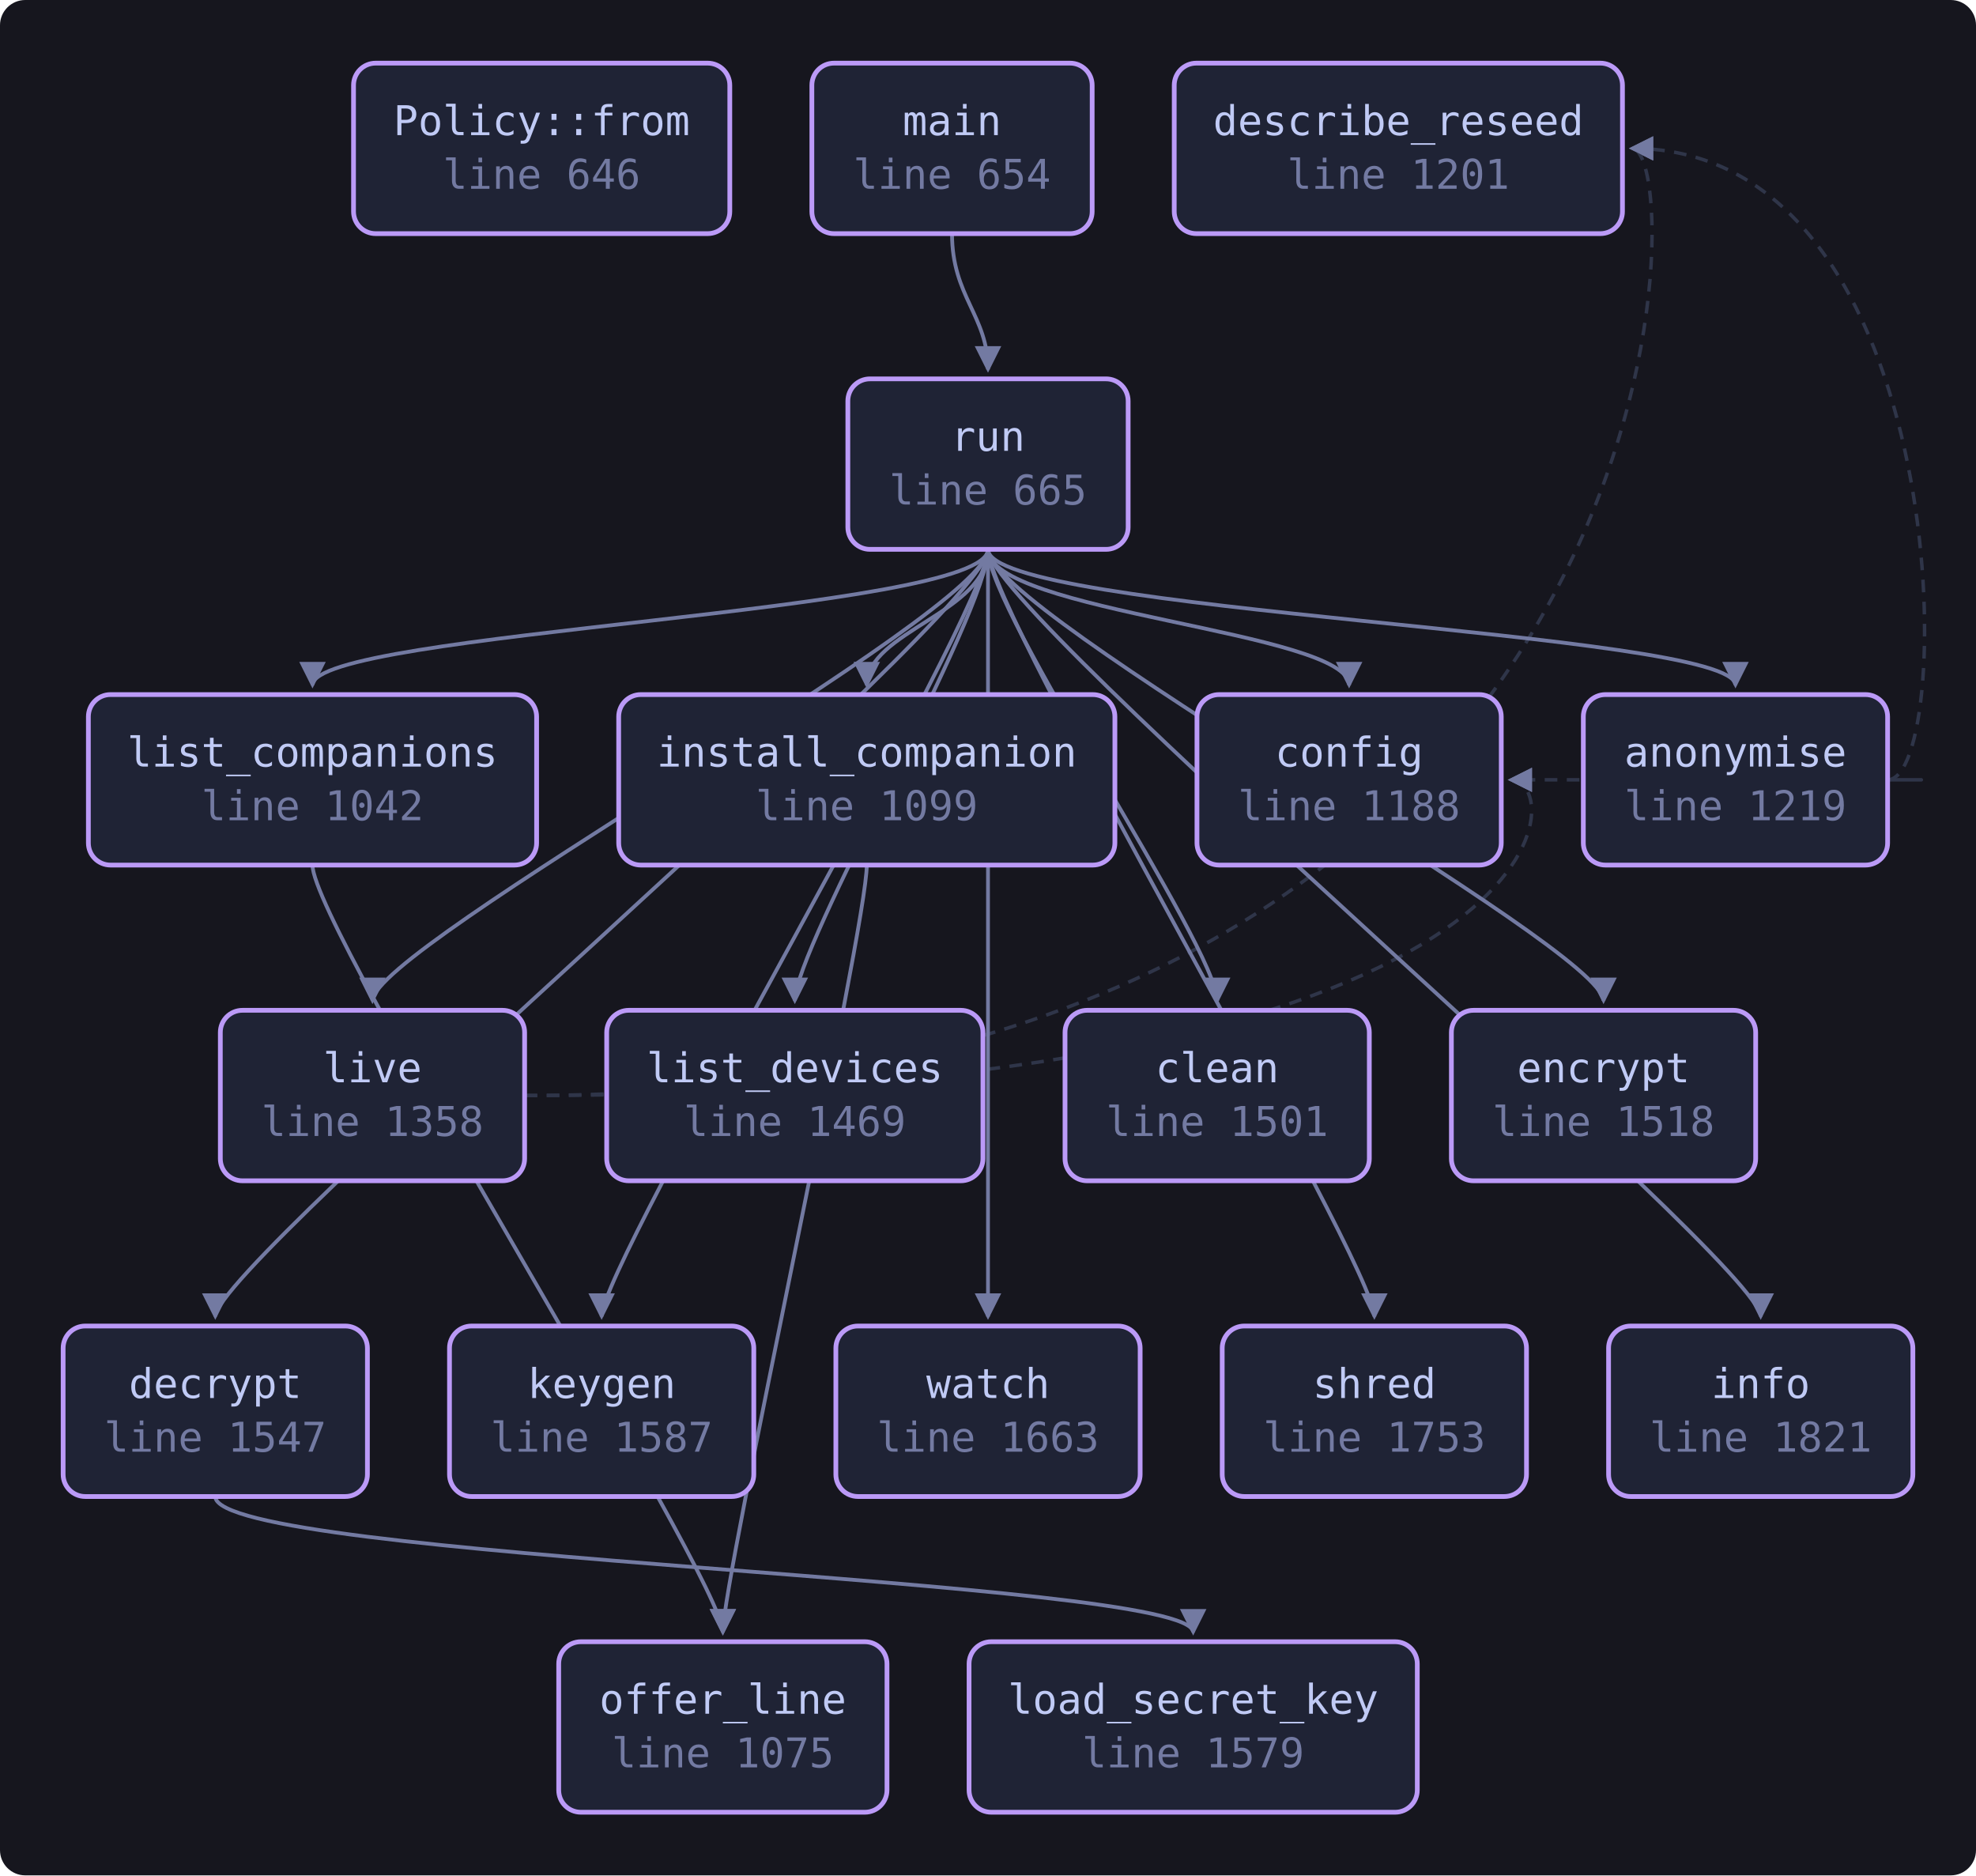
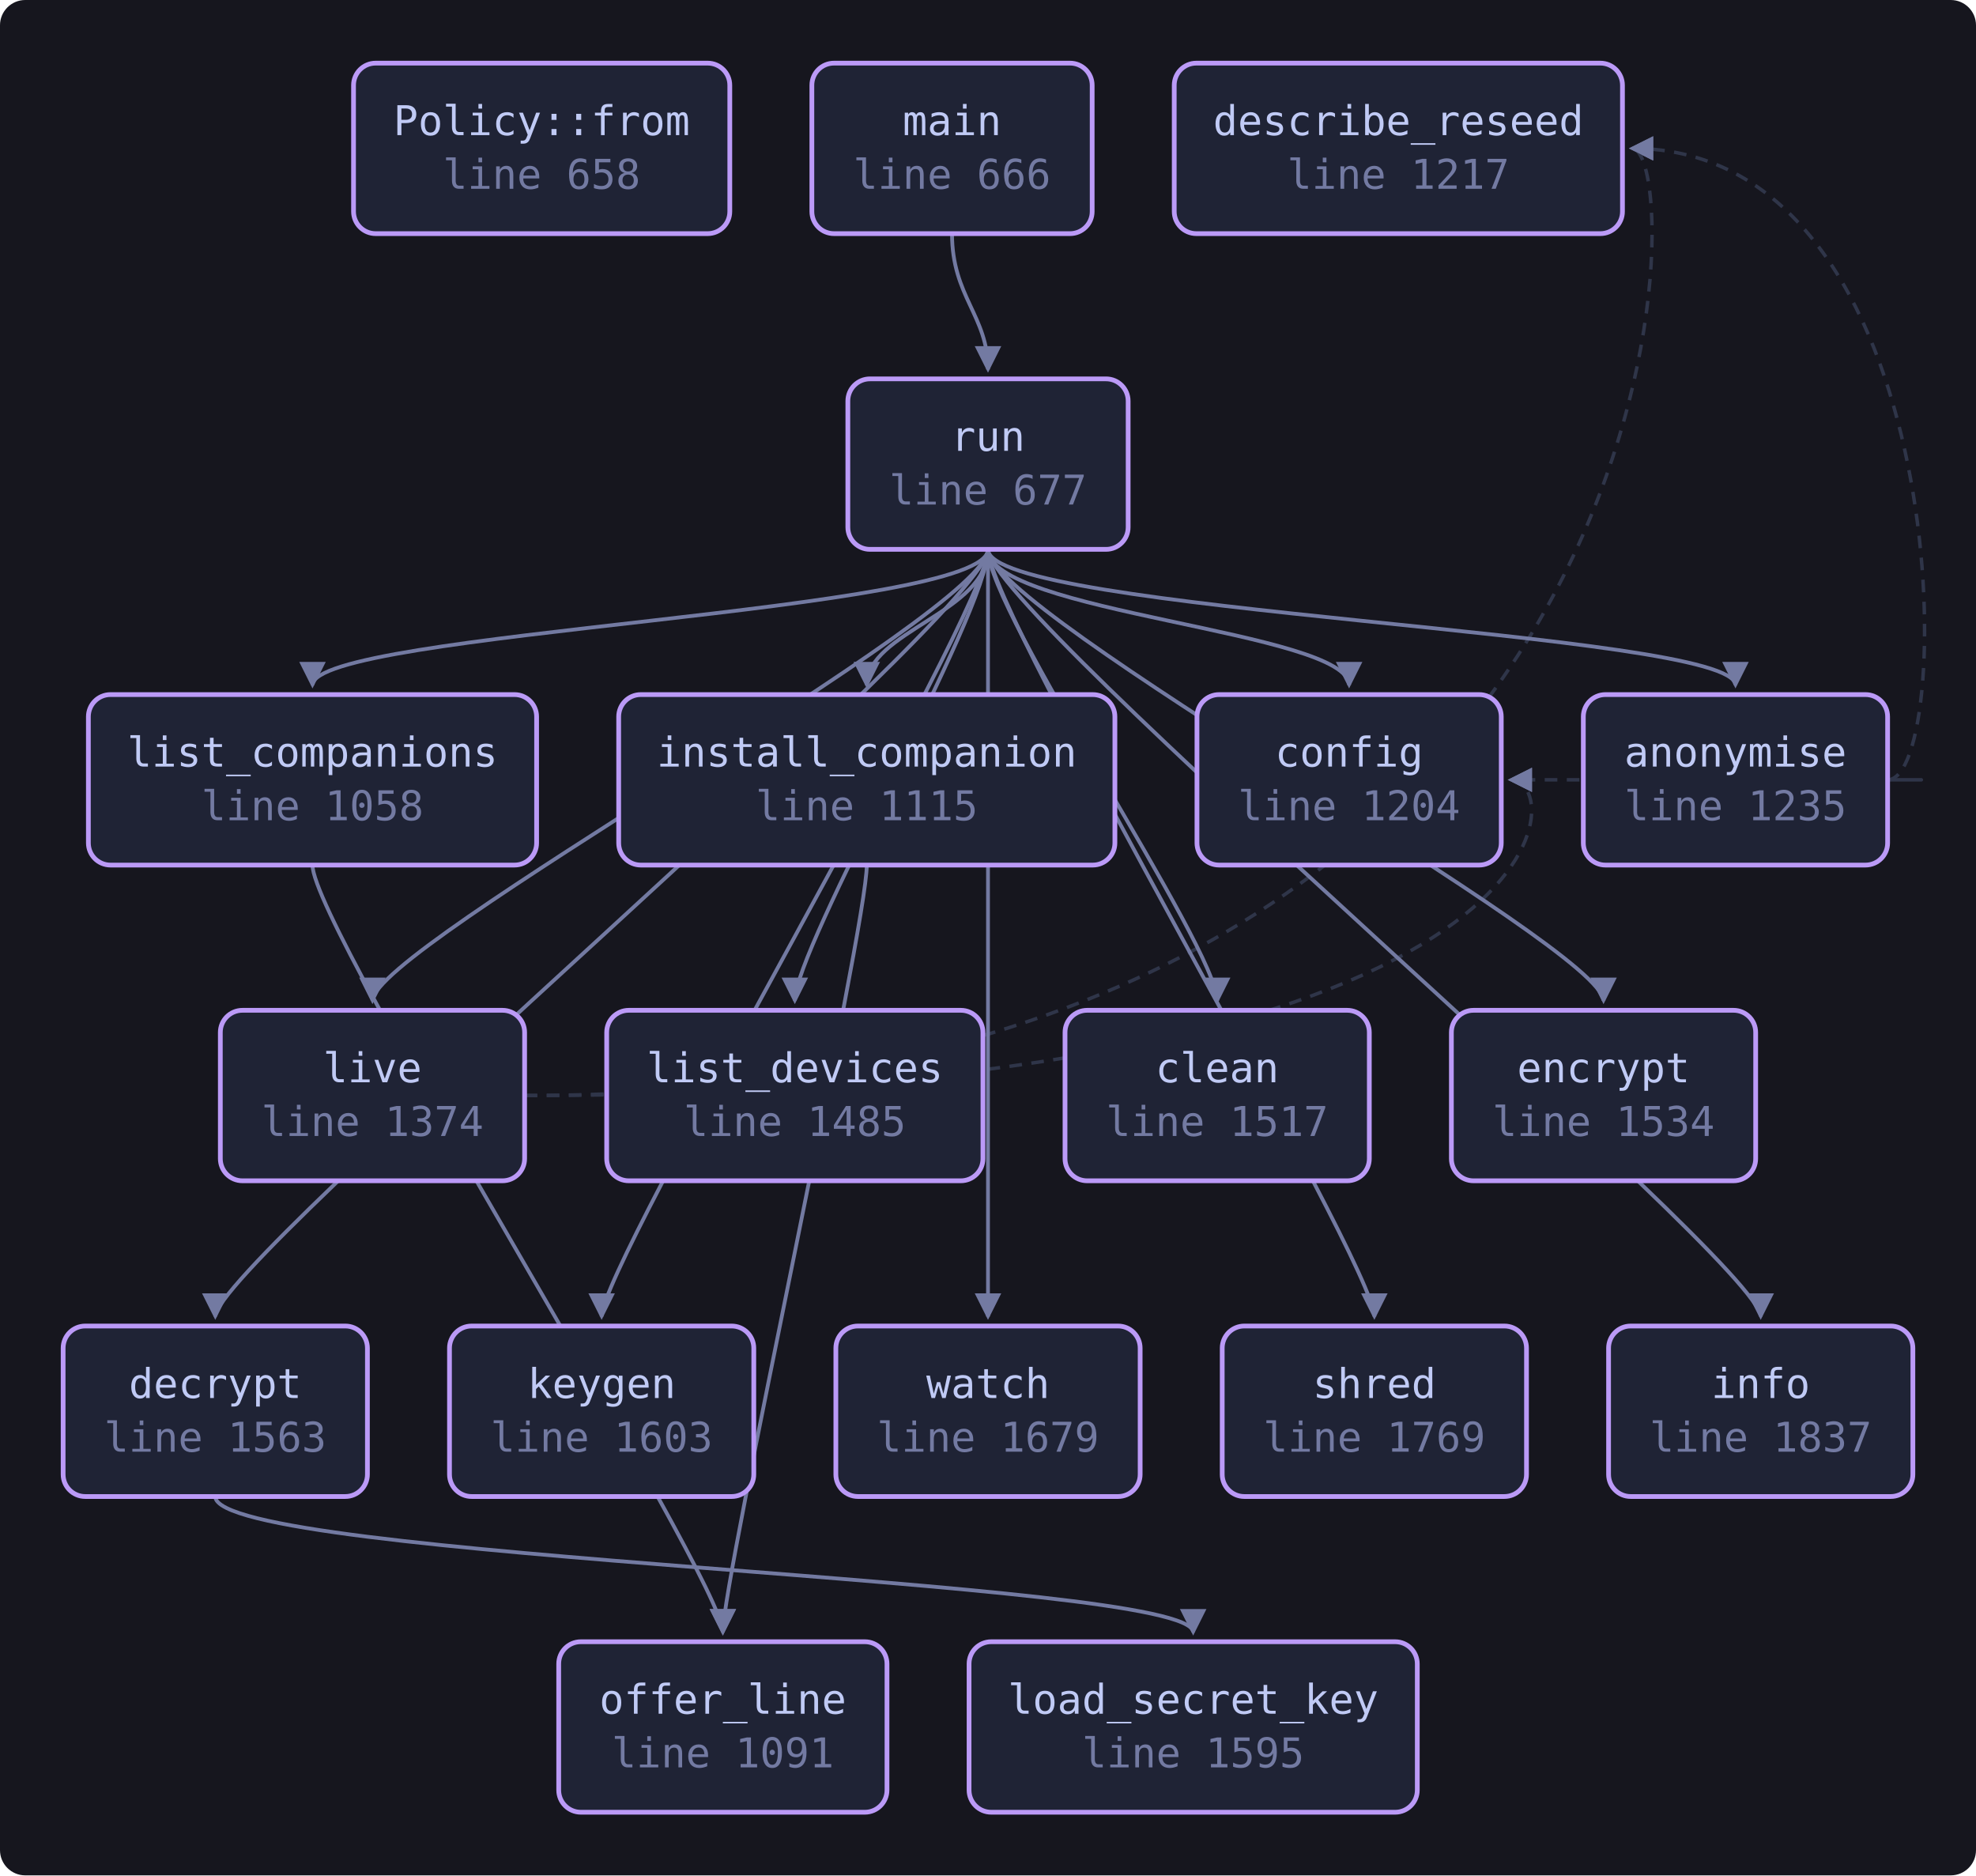
<svg xmlns="http://www.w3.org/2000/svg" viewBox="0 0 626 594" width="626" height="594" style="max-width:100%;height:auto" role="img" aria-label="flowchart">
  <defs>
    <marker id="a" viewBox="0 0 8 8" refX="7" refY="4" markerWidth="7" markerHeight="7" orient="auto-start-reverse">
      <path d="M0 0 L8 4 L0 8 z" fill="var(--muted, #737aa2)" />
    </marker>
  </defs>
  <rect x="0" y="0" width="626" height="594" fill="var(--bg-inset, #16161e)" rx="8" />
  <path d="M598.0 247.0 C 620.0 247.0, 620.0 247.0, 478.6 247.0" fill="none" stroke="var(--border, #2f3549)" stroke-width="1.1" stroke-dasharray="4 3" marker-end="url(#a)" />
  <path d="M598.0 247.0 C 620.0 247.0, 620.0 47.0, 517.0 47.0" fill="none" stroke="var(--border, #2f3549)" stroke-width="1.1" stroke-dasharray="4 3" marker-end="url(#a)" />
  <path d="M68.2 474.0 C 68.2 494.0, 378.0 500.0, 378.0 517.0" fill="none" stroke="var(--muted, #737aa2)" stroke-width="1.2" marker-end="url(#a)" />
  <path d="M274.6 274.0 C 274.6 294.0, 229.0 500.0, 229.0 517.0" fill="none" stroke="var(--muted, #737aa2)" stroke-width="1.2" marker-end="url(#a)" />
  <path d="M99.0 274.0 C 99.0 294.0, 229.0 500.0, 229.0 517.0" fill="none" stroke="var(--muted, #737aa2)" stroke-width="1.2" marker-end="url(#a)" />
  <path d="M166.2 347.0 C 497.6 347.0, 497.6 247.0, 478.6 247.0" fill="none" stroke="var(--border, #2f3549)" stroke-width="1.1" stroke-dasharray="4 3" marker-end="url(#a)" />
  <path d="M166.2 347.0 C 536.0 347.0, 536.0 47.0, 517.0 47.0" fill="none" stroke="var(--border, #2f3549)" stroke-width="1.1" stroke-dasharray="4 3" marker-end="url(#a)" />
  <path d="M301.6 74.0 C 301.6 94.0, 313.0 100.0, 313.0 117.0" fill="none" stroke="var(--muted, #737aa2)" stroke-width="1.2" marker-end="url(#a)" />
  <path d="M313.0 174.0 C 313.0 194.0, 549.8 200.0, 549.8 217.0" fill="none" stroke="var(--muted, #737aa2)" stroke-width="1.2" marker-end="url(#a)" />
  <path d="M313.0 174.0 C 313.0 194.0, 385.6 300.0, 385.6 317.0" fill="none" stroke="var(--muted, #737aa2)" stroke-width="1.2" marker-end="url(#a)" />
  <path d="M313.0 174.0 C 313.0 194.0, 427.4 200.0, 427.4 217.0" fill="none" stroke="var(--muted, #737aa2)" stroke-width="1.2" marker-end="url(#a)" />
  <path d="M313.0 174.0 C 313.0 194.0, 68.2 400.0, 68.2 417.0" fill="none" stroke="var(--muted, #737aa2)" stroke-width="1.2" marker-end="url(#a)" />
  <path d="M313.0 174.0 C 313.0 194.0, 508.0 300.0, 508.0 317.0" fill="none" stroke="var(--muted, #737aa2)" stroke-width="1.2" marker-end="url(#a)" />
  <path d="M313.0 174.0 C 313.0 194.0, 557.8 400.0, 557.8 417.0" fill="none" stroke="var(--muted, #737aa2)" stroke-width="1.2" marker-end="url(#a)" />
  <path d="M313.0 174.0 C 313.0 194.0, 274.6 200.0, 274.6 217.0" fill="none" stroke="var(--muted, #737aa2)" stroke-width="1.2" marker-end="url(#a)" />
  <path d="M313.0 174.0 C 313.0 194.0, 190.6 400.0, 190.6 417.0" fill="none" stroke="var(--muted, #737aa2)" stroke-width="1.2" marker-end="url(#a)" />
  <path d="M313.0 174.0 C 313.0 194.0, 99.0 200.0, 99.0 217.0" fill="none" stroke="var(--muted, #737aa2)" stroke-width="1.2" marker-end="url(#a)" />
  <path d="M313.0 174.0 C 313.0 194.0, 251.8 300.0, 251.8 317.0" fill="none" stroke="var(--muted, #737aa2)" stroke-width="1.2" marker-end="url(#a)" />
  <path d="M313.0 174.0 C 313.0 194.0, 118.0 300.0, 118.0 317.0" fill="none" stroke="var(--muted, #737aa2)" stroke-width="1.2" marker-end="url(#a)" />
  <path d="M313.0 174.0 C 313.0 194.0, 435.4 400.0, 435.4 417.0" fill="none" stroke="var(--muted, #737aa2)" stroke-width="1.2" marker-end="url(#a)" />
  <path d="M313.0 174.0 C 313.0 194.0, 313.0 400.0, 313.0 417.0" fill="none" stroke="var(--muted, #737aa2)" stroke-width="1.2" marker-end="url(#a)" />
-   <a href="https://github.com/tilas01/veilvoice/blob/main/crates/veilvoice-cli/src/main.rs#L646" target="_blank" rel="noopener noreferrer">
+   <a href="https://github.com/tilas01/veilvoice/blob/main/crates/veilvoice-cli/src/main.rs#L658" target="_blank" rel="noopener noreferrer">
    <rect x="112.0" y="20.0" width="119.2" height="54.0" rx="7" fill="var(--bg-soft, #1f2335)" stroke="var(--accent-2, #bb9af7)" stroke-width="1.5" />
    <text x="171.6" y="42.8" font-family="ui-monospace, SFMono-Regular, Menlo, Consolas, monospace" font-size="13" fill="var(--fg, #c0caf5)" text-anchor="middle">Policy::from</text>
-     <text x="171.6" y="59.8" font-family="ui-monospace, SFMono-Regular, Menlo, Consolas, monospace" font-size="13" fill="var(--muted, #737aa2)" text-anchor="middle">line 646</text>
+     <text x="171.6" y="59.8" font-family="ui-monospace, SFMono-Regular, Menlo, Consolas, monospace" font-size="13" fill="var(--muted, #737aa2)" text-anchor="middle">line 658</text>
  </a>
-   <a href="https://github.com/tilas01/veilvoice/blob/main/crates/veilvoice-cli/src/main.rs#L654" target="_blank" rel="noopener noreferrer">
+   <a href="https://github.com/tilas01/veilvoice/blob/main/crates/veilvoice-cli/src/main.rs#L666" target="_blank" rel="noopener noreferrer">
    <rect x="257.2" y="20.0" width="88.8" height="54.0" rx="7" fill="var(--bg-soft, #1f2335)" stroke="var(--accent-2, #bb9af7)" stroke-width="1.5" />
    <text x="301.6" y="42.8" font-family="ui-monospace, SFMono-Regular, Menlo, Consolas, monospace" font-size="13" fill="var(--fg, #c0caf5)" text-anchor="middle">main</text>
-     <text x="301.6" y="59.8" font-family="ui-monospace, SFMono-Regular, Menlo, Consolas, monospace" font-size="13" fill="var(--muted, #737aa2)" text-anchor="middle">line 654</text>
+     <text x="301.6" y="59.8" font-family="ui-monospace, SFMono-Regular, Menlo, Consolas, monospace" font-size="13" fill="var(--muted, #737aa2)" text-anchor="middle">line 666</text>
  </a>
-   <a href="https://github.com/tilas01/veilvoice/blob/main/crates/veilvoice-cli/src/main.rs#L665" target="_blank" rel="noopener noreferrer">
+   <a href="https://github.com/tilas01/veilvoice/blob/main/crates/veilvoice-cli/src/main.rs#L677" target="_blank" rel="noopener noreferrer">
    <rect x="268.6" y="120.0" width="88.8" height="54.0" rx="7" fill="var(--bg-soft, #1f2335)" stroke="var(--accent-2, #bb9af7)" stroke-width="1.5" />
    <text x="313.0" y="142.8" font-family="ui-monospace, SFMono-Regular, Menlo, Consolas, monospace" font-size="13" fill="var(--fg, #c0caf5)" text-anchor="middle">run</text>
-     <text x="313.0" y="159.8" font-family="ui-monospace, SFMono-Regular, Menlo, Consolas, monospace" font-size="13" fill="var(--muted, #737aa2)" text-anchor="middle">line 665</text>
+     <text x="313.0" y="159.8" font-family="ui-monospace, SFMono-Regular, Menlo, Consolas, monospace" font-size="13" fill="var(--muted, #737aa2)" text-anchor="middle">line 677</text>
  </a>
-   <a href="https://github.com/tilas01/veilvoice/blob/main/crates/veilvoice-cli/src/main.rs#L1042" target="_blank" rel="noopener noreferrer">
+   <a href="https://github.com/tilas01/veilvoice/blob/main/crates/veilvoice-cli/src/main.rs#L1058" target="_blank" rel="noopener noreferrer">
    <rect x="28.0" y="220.0" width="142.0" height="54.0" rx="7" fill="var(--bg-soft, #1f2335)" stroke="var(--accent-2, #bb9af7)" stroke-width="1.5" />
    <text x="99.0" y="242.8" font-family="ui-monospace, SFMono-Regular, Menlo, Consolas, monospace" font-size="13" fill="var(--fg, #c0caf5)" text-anchor="middle">list_companions</text>
-     <text x="99.0" y="259.8" font-family="ui-monospace, SFMono-Regular, Menlo, Consolas, monospace" font-size="13" fill="var(--muted, #737aa2)" text-anchor="middle">line 1042</text>
+     <text x="99.0" y="259.8" font-family="ui-monospace, SFMono-Regular, Menlo, Consolas, monospace" font-size="13" fill="var(--muted, #737aa2)" text-anchor="middle">line 1058</text>
  </a>
-   <a href="https://github.com/tilas01/veilvoice/blob/main/crates/veilvoice-cli/src/main.rs#L1075" target="_blank" rel="noopener noreferrer">
+   <a href="https://github.com/tilas01/veilvoice/blob/main/crates/veilvoice-cli/src/main.rs#L1091" target="_blank" rel="noopener noreferrer">
    <rect x="177.0" y="520.0" width="104.0" height="54.0" rx="7" fill="var(--bg-soft, #1f2335)" stroke="var(--accent-2, #bb9af7)" stroke-width="1.5" />
    <text x="229.0" y="542.8" font-family="ui-monospace, SFMono-Regular, Menlo, Consolas, monospace" font-size="13" fill="var(--fg, #c0caf5)" text-anchor="middle">offer_line</text>
-     <text x="229.0" y="559.8" font-family="ui-monospace, SFMono-Regular, Menlo, Consolas, monospace" font-size="13" fill="var(--muted, #737aa2)" text-anchor="middle">line 1075</text>
+     <text x="229.0" y="559.8" font-family="ui-monospace, SFMono-Regular, Menlo, Consolas, monospace" font-size="13" fill="var(--muted, #737aa2)" text-anchor="middle">line 1091</text>
  </a>
-   <a href="https://github.com/tilas01/veilvoice/blob/main/crates/veilvoice-cli/src/main.rs#L1099" target="_blank" rel="noopener noreferrer">
+   <a href="https://github.com/tilas01/veilvoice/blob/main/crates/veilvoice-cli/src/main.rs#L1115" target="_blank" rel="noopener noreferrer">
    <rect x="196.0" y="220.0" width="157.2" height="54.0" rx="7" fill="var(--bg-soft, #1f2335)" stroke="var(--accent-2, #bb9af7)" stroke-width="1.5" />
    <text x="274.6" y="242.8" font-family="ui-monospace, SFMono-Regular, Menlo, Consolas, monospace" font-size="13" fill="var(--fg, #c0caf5)" text-anchor="middle">install_companion</text>
-     <text x="274.6" y="259.8" font-family="ui-monospace, SFMono-Regular, Menlo, Consolas, monospace" font-size="13" fill="var(--muted, #737aa2)" text-anchor="middle">line 1099</text>
+     <text x="274.6" y="259.8" font-family="ui-monospace, SFMono-Regular, Menlo, Consolas, monospace" font-size="13" fill="var(--muted, #737aa2)" text-anchor="middle">line 1115</text>
  </a>
-   <a href="https://github.com/tilas01/veilvoice/blob/main/crates/veilvoice-cli/src/main.rs#L1188" target="_blank" rel="noopener noreferrer">
+   <a href="https://github.com/tilas01/veilvoice/blob/main/crates/veilvoice-cli/src/main.rs#L1204" target="_blank" rel="noopener noreferrer">
    <rect x="379.2" y="220.0" width="96.4" height="54.0" rx="7" fill="var(--bg-soft, #1f2335)" stroke="var(--accent-2, #bb9af7)" stroke-width="1.5" />
    <text x="427.4" y="242.8" font-family="ui-monospace, SFMono-Regular, Menlo, Consolas, monospace" font-size="13" fill="var(--fg, #c0caf5)" text-anchor="middle">config</text>
-     <text x="427.4" y="259.8" font-family="ui-monospace, SFMono-Regular, Menlo, Consolas, monospace" font-size="13" fill="var(--muted, #737aa2)" text-anchor="middle">line 1188</text>
+     <text x="427.4" y="259.8" font-family="ui-monospace, SFMono-Regular, Menlo, Consolas, monospace" font-size="13" fill="var(--muted, #737aa2)" text-anchor="middle">line 1204</text>
  </a>
-   <a href="https://github.com/tilas01/veilvoice/blob/main/crates/veilvoice-cli/src/main.rs#L1201" target="_blank" rel="noopener noreferrer">
+   <a href="https://github.com/tilas01/veilvoice/blob/main/crates/veilvoice-cli/src/main.rs#L1217" target="_blank" rel="noopener noreferrer">
    <rect x="372.0" y="20.0" width="142.0" height="54.0" rx="7" fill="var(--bg-soft, #1f2335)" stroke="var(--accent-2, #bb9af7)" stroke-width="1.5" />
    <text x="443.0" y="42.8" font-family="ui-monospace, SFMono-Regular, Menlo, Consolas, monospace" font-size="13" fill="var(--fg, #c0caf5)" text-anchor="middle">describe_reseed</text>
-     <text x="443.0" y="59.8" font-family="ui-monospace, SFMono-Regular, Menlo, Consolas, monospace" font-size="13" fill="var(--muted, #737aa2)" text-anchor="middle">line 1201</text>
+     <text x="443.0" y="59.8" font-family="ui-monospace, SFMono-Regular, Menlo, Consolas, monospace" font-size="13" fill="var(--muted, #737aa2)" text-anchor="middle">line 1217</text>
  </a>
-   <a href="https://github.com/tilas01/veilvoice/blob/main/crates/veilvoice-cli/src/main.rs#L1219" target="_blank" rel="noopener noreferrer">
+   <a href="https://github.com/tilas01/veilvoice/blob/main/crates/veilvoice-cli/src/main.rs#L1235" target="_blank" rel="noopener noreferrer">
    <rect x="501.6" y="220.0" width="96.4" height="54.0" rx="7" fill="var(--bg-soft, #1f2335)" stroke="var(--accent-2, #bb9af7)" stroke-width="1.5" />
    <text x="549.8" y="242.8" font-family="ui-monospace, SFMono-Regular, Menlo, Consolas, monospace" font-size="13" fill="var(--fg, #c0caf5)" text-anchor="middle">anonymise</text>
-     <text x="549.8" y="259.8" font-family="ui-monospace, SFMono-Regular, Menlo, Consolas, monospace" font-size="13" fill="var(--muted, #737aa2)" text-anchor="middle">line 1219</text>
+     <text x="549.8" y="259.8" font-family="ui-monospace, SFMono-Regular, Menlo, Consolas, monospace" font-size="13" fill="var(--muted, #737aa2)" text-anchor="middle">line 1235</text>
  </a>
-   <a href="https://github.com/tilas01/veilvoice/blob/main/crates/veilvoice-cli/src/main.rs#L1358" target="_blank" rel="noopener noreferrer">
+   <a href="https://github.com/tilas01/veilvoice/blob/main/crates/veilvoice-cli/src/main.rs#L1374" target="_blank" rel="noopener noreferrer">
    <rect x="69.8" y="320.0" width="96.4" height="54.0" rx="7" fill="var(--bg-soft, #1f2335)" stroke="var(--accent-2, #bb9af7)" stroke-width="1.5" />
    <text x="118.0" y="342.8" font-family="ui-monospace, SFMono-Regular, Menlo, Consolas, monospace" font-size="13" fill="var(--fg, #c0caf5)" text-anchor="middle">live</text>
-     <text x="118.0" y="359.8" font-family="ui-monospace, SFMono-Regular, Menlo, Consolas, monospace" font-size="13" fill="var(--muted, #737aa2)" text-anchor="middle">line 1358</text>
+     <text x="118.0" y="359.8" font-family="ui-monospace, SFMono-Regular, Menlo, Consolas, monospace" font-size="13" fill="var(--muted, #737aa2)" text-anchor="middle">line 1374</text>
  </a>
-   <a href="https://github.com/tilas01/veilvoice/blob/main/crates/veilvoice-cli/src/main.rs#L1469" target="_blank" rel="noopener noreferrer">
+   <a href="https://github.com/tilas01/veilvoice/blob/main/crates/veilvoice-cli/src/main.rs#L1485" target="_blank" rel="noopener noreferrer">
    <rect x="192.2" y="320.0" width="119.2" height="54.0" rx="7" fill="var(--bg-soft, #1f2335)" stroke="var(--accent-2, #bb9af7)" stroke-width="1.5" />
    <text x="251.8" y="342.8" font-family="ui-monospace, SFMono-Regular, Menlo, Consolas, monospace" font-size="13" fill="var(--fg, #c0caf5)" text-anchor="middle">list_devices</text>
-     <text x="251.8" y="359.8" font-family="ui-monospace, SFMono-Regular, Menlo, Consolas, monospace" font-size="13" fill="var(--muted, #737aa2)" text-anchor="middle">line 1469</text>
+     <text x="251.8" y="359.8" font-family="ui-monospace, SFMono-Regular, Menlo, Consolas, monospace" font-size="13" fill="var(--muted, #737aa2)" text-anchor="middle">line 1485</text>
  </a>
-   <a href="https://github.com/tilas01/veilvoice/blob/main/crates/veilvoice-cli/src/main.rs#L1501" target="_blank" rel="noopener noreferrer">
+   <a href="https://github.com/tilas01/veilvoice/blob/main/crates/veilvoice-cli/src/main.rs#L1517" target="_blank" rel="noopener noreferrer">
    <rect x="337.4" y="320.0" width="96.4" height="54.0" rx="7" fill="var(--bg-soft, #1f2335)" stroke="var(--accent-2, #bb9af7)" stroke-width="1.5" />
    <text x="385.6" y="342.8" font-family="ui-monospace, SFMono-Regular, Menlo, Consolas, monospace" font-size="13" fill="var(--fg, #c0caf5)" text-anchor="middle">clean</text>
-     <text x="385.6" y="359.8" font-family="ui-monospace, SFMono-Regular, Menlo, Consolas, monospace" font-size="13" fill="var(--muted, #737aa2)" text-anchor="middle">line 1501</text>
+     <text x="385.6" y="359.8" font-family="ui-monospace, SFMono-Regular, Menlo, Consolas, monospace" font-size="13" fill="var(--muted, #737aa2)" text-anchor="middle">line 1517</text>
  </a>
-   <a href="https://github.com/tilas01/veilvoice/blob/main/crates/veilvoice-cli/src/main.rs#L1518" target="_blank" rel="noopener noreferrer">
+   <a href="https://github.com/tilas01/veilvoice/blob/main/crates/veilvoice-cli/src/main.rs#L1534" target="_blank" rel="noopener noreferrer">
    <rect x="459.8" y="320.0" width="96.4" height="54.0" rx="7" fill="var(--bg-soft, #1f2335)" stroke="var(--accent-2, #bb9af7)" stroke-width="1.5" />
    <text x="508.0" y="342.8" font-family="ui-monospace, SFMono-Regular, Menlo, Consolas, monospace" font-size="13" fill="var(--fg, #c0caf5)" text-anchor="middle">encrypt</text>
-     <text x="508.0" y="359.8" font-family="ui-monospace, SFMono-Regular, Menlo, Consolas, monospace" font-size="13" fill="var(--muted, #737aa2)" text-anchor="middle">line 1518</text>
+     <text x="508.0" y="359.8" font-family="ui-monospace, SFMono-Regular, Menlo, Consolas, monospace" font-size="13" fill="var(--muted, #737aa2)" text-anchor="middle">line 1534</text>
  </a>
-   <a href="https://github.com/tilas01/veilvoice/blob/main/crates/veilvoice-cli/src/main.rs#L1547" target="_blank" rel="noopener noreferrer">
+   <a href="https://github.com/tilas01/veilvoice/blob/main/crates/veilvoice-cli/src/main.rs#L1563" target="_blank" rel="noopener noreferrer">
    <rect x="20.0" y="420.0" width="96.4" height="54.0" rx="7" fill="var(--bg-soft, #1f2335)" stroke="var(--accent-2, #bb9af7)" stroke-width="1.5" />
    <text x="68.2" y="442.8" font-family="ui-monospace, SFMono-Regular, Menlo, Consolas, monospace" font-size="13" fill="var(--fg, #c0caf5)" text-anchor="middle">decrypt</text>
-     <text x="68.2" y="459.8" font-family="ui-monospace, SFMono-Regular, Menlo, Consolas, monospace" font-size="13" fill="var(--muted, #737aa2)" text-anchor="middle">line 1547</text>
+     <text x="68.2" y="459.8" font-family="ui-monospace, SFMono-Regular, Menlo, Consolas, monospace" font-size="13" fill="var(--muted, #737aa2)" text-anchor="middle">line 1563</text>
  </a>
-   <a href="https://github.com/tilas01/veilvoice/blob/main/crates/veilvoice-cli/src/main.rs#L1579" target="_blank" rel="noopener noreferrer">
+   <a href="https://github.com/tilas01/veilvoice/blob/main/crates/veilvoice-cli/src/main.rs#L1595" target="_blank" rel="noopener noreferrer">
    <rect x="307.0" y="520.0" width="142.0" height="54.0" rx="7" fill="var(--bg-soft, #1f2335)" stroke="var(--accent-2, #bb9af7)" stroke-width="1.5" />
    <text x="378.0" y="542.8" font-family="ui-monospace, SFMono-Regular, Menlo, Consolas, monospace" font-size="13" fill="var(--fg, #c0caf5)" text-anchor="middle">load_secret_key</text>
-     <text x="378.0" y="559.8" font-family="ui-monospace, SFMono-Regular, Menlo, Consolas, monospace" font-size="13" fill="var(--muted, #737aa2)" text-anchor="middle">line 1579</text>
+     <text x="378.0" y="559.8" font-family="ui-monospace, SFMono-Regular, Menlo, Consolas, monospace" font-size="13" fill="var(--muted, #737aa2)" text-anchor="middle">line 1595</text>
  </a>
-   <a href="https://github.com/tilas01/veilvoice/blob/main/crates/veilvoice-cli/src/main.rs#L1587" target="_blank" rel="noopener noreferrer">
+   <a href="https://github.com/tilas01/veilvoice/blob/main/crates/veilvoice-cli/src/main.rs#L1603" target="_blank" rel="noopener noreferrer">
    <rect x="142.4" y="420.0" width="96.4" height="54.0" rx="7" fill="var(--bg-soft, #1f2335)" stroke="var(--accent-2, #bb9af7)" stroke-width="1.5" />
    <text x="190.6" y="442.8" font-family="ui-monospace, SFMono-Regular, Menlo, Consolas, monospace" font-size="13" fill="var(--fg, #c0caf5)" text-anchor="middle">keygen</text>
-     <text x="190.6" y="459.8" font-family="ui-monospace, SFMono-Regular, Menlo, Consolas, monospace" font-size="13" fill="var(--muted, #737aa2)" text-anchor="middle">line 1587</text>
+     <text x="190.6" y="459.8" font-family="ui-monospace, SFMono-Regular, Menlo, Consolas, monospace" font-size="13" fill="var(--muted, #737aa2)" text-anchor="middle">line 1603</text>
  </a>
-   <a href="https://github.com/tilas01/veilvoice/blob/main/crates/veilvoice-cli/src/main.rs#L1663" target="_blank" rel="noopener noreferrer">
+   <a href="https://github.com/tilas01/veilvoice/blob/main/crates/veilvoice-cli/src/main.rs#L1679" target="_blank" rel="noopener noreferrer">
    <rect x="264.8" y="420.0" width="96.4" height="54.0" rx="7" fill="var(--bg-soft, #1f2335)" stroke="var(--accent-2, #bb9af7)" stroke-width="1.5" />
    <text x="313.0" y="442.8" font-family="ui-monospace, SFMono-Regular, Menlo, Consolas, monospace" font-size="13" fill="var(--fg, #c0caf5)" text-anchor="middle">watch</text>
-     <text x="313.0" y="459.8" font-family="ui-monospace, SFMono-Regular, Menlo, Consolas, monospace" font-size="13" fill="var(--muted, #737aa2)" text-anchor="middle">line 1663</text>
+     <text x="313.0" y="459.8" font-family="ui-monospace, SFMono-Regular, Menlo, Consolas, monospace" font-size="13" fill="var(--muted, #737aa2)" text-anchor="middle">line 1679</text>
  </a>
-   <a href="https://github.com/tilas01/veilvoice/blob/main/crates/veilvoice-cli/src/main.rs#L1753" target="_blank" rel="noopener noreferrer">
+   <a href="https://github.com/tilas01/veilvoice/blob/main/crates/veilvoice-cli/src/main.rs#L1769" target="_blank" rel="noopener noreferrer">
    <rect x="387.2" y="420.0" width="96.4" height="54.0" rx="7" fill="var(--bg-soft, #1f2335)" stroke="var(--accent-2, #bb9af7)" stroke-width="1.5" />
    <text x="435.4" y="442.8" font-family="ui-monospace, SFMono-Regular, Menlo, Consolas, monospace" font-size="13" fill="var(--fg, #c0caf5)" text-anchor="middle">shred</text>
-     <text x="435.4" y="459.8" font-family="ui-monospace, SFMono-Regular, Menlo, Consolas, monospace" font-size="13" fill="var(--muted, #737aa2)" text-anchor="middle">line 1753</text>
+     <text x="435.4" y="459.8" font-family="ui-monospace, SFMono-Regular, Menlo, Consolas, monospace" font-size="13" fill="var(--muted, #737aa2)" text-anchor="middle">line 1769</text>
  </a>
-   <a href="https://github.com/tilas01/veilvoice/blob/main/crates/veilvoice-cli/src/main.rs#L1821" target="_blank" rel="noopener noreferrer">
+   <a href="https://github.com/tilas01/veilvoice/blob/main/crates/veilvoice-cli/src/main.rs#L1837" target="_blank" rel="noopener noreferrer">
    <rect x="509.6" y="420.0" width="96.4" height="54.0" rx="7" fill="var(--bg-soft, #1f2335)" stroke="var(--accent-2, #bb9af7)" stroke-width="1.5" />
    <text x="557.8" y="442.8" font-family="ui-monospace, SFMono-Regular, Menlo, Consolas, monospace" font-size="13" fill="var(--fg, #c0caf5)" text-anchor="middle">info</text>
-     <text x="557.8" y="459.8" font-family="ui-monospace, SFMono-Regular, Menlo, Consolas, monospace" font-size="13" fill="var(--muted, #737aa2)" text-anchor="middle">line 1821</text>
+     <text x="557.8" y="459.8" font-family="ui-monospace, SFMono-Regular, Menlo, Consolas, monospace" font-size="13" fill="var(--muted, #737aa2)" text-anchor="middle">line 1837</text>
  </a>
</svg>
